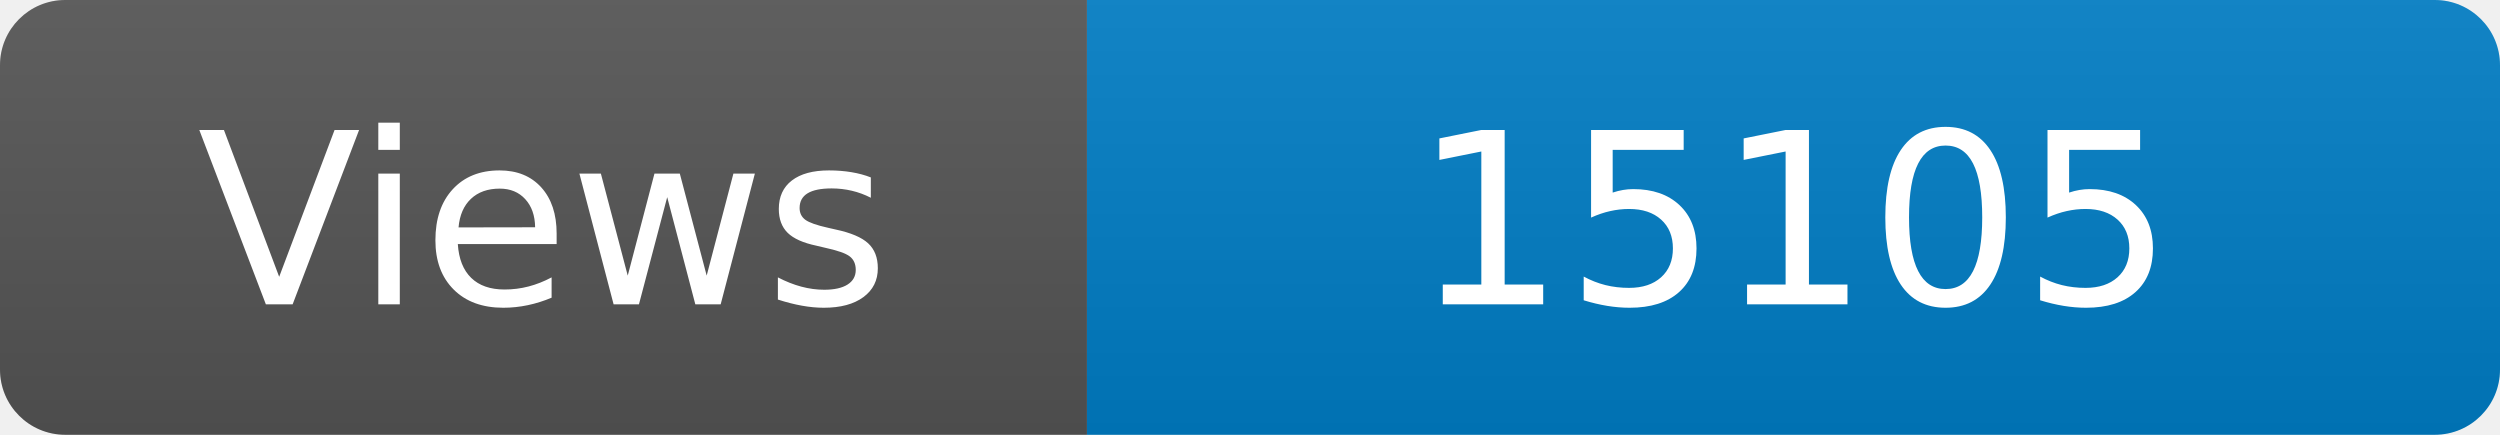
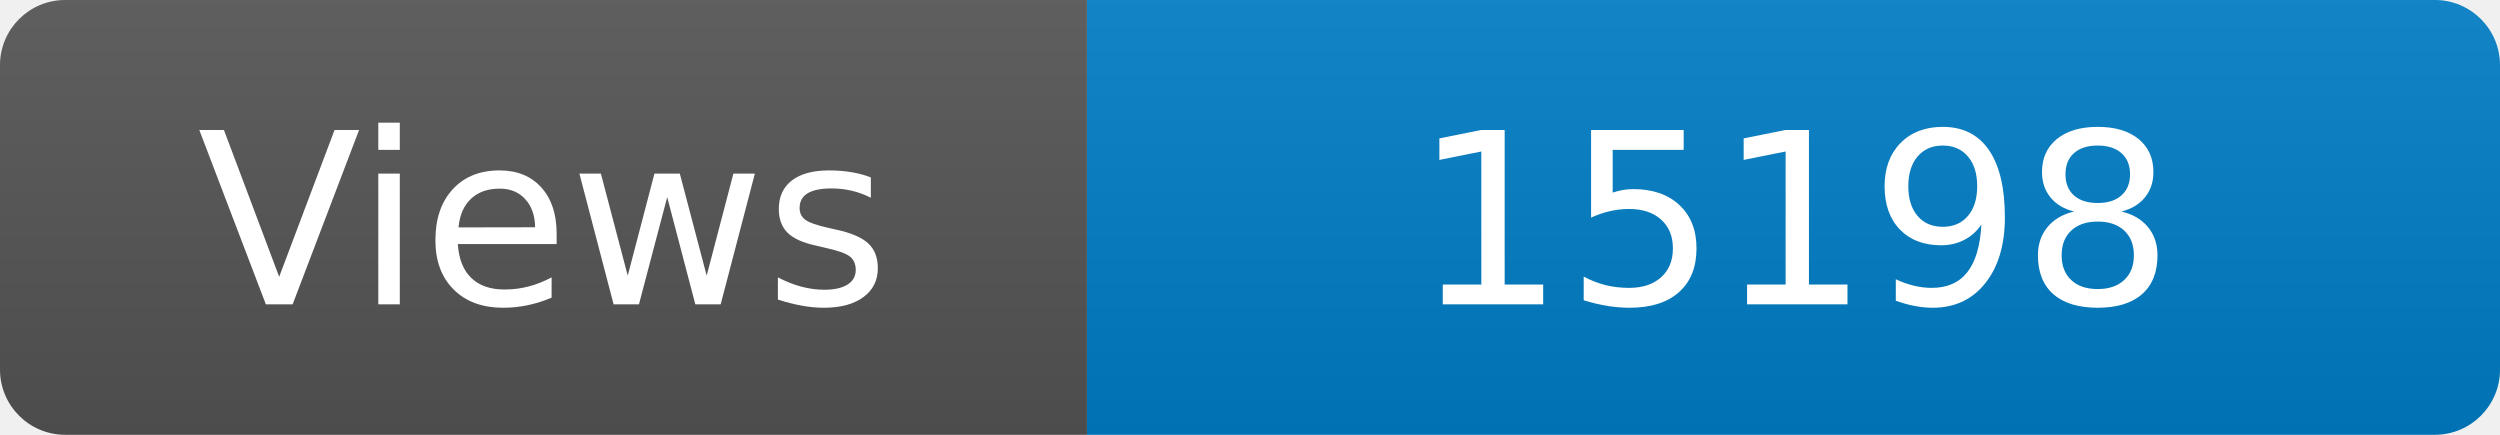
<svg xmlns="http://www.w3.org/2000/svg" width="115" height="20" role="img" aria-label="Maintained?: yes">
  <linearGradient id="s" x2="0" y2="100%">
    <stop offset="0" stop-color="#bbb" stop-opacity=".1" />
    <stop offset="1" stop-opacity=".1" />
  </linearGradient>
  <clipPath id="r">
    <rect width="115" height="20" rx="3" fill="#fff" />
  </clipPath>
  <g clip-path="url(#r)">
    <rect width="50" height="20" fill="#555" />
    <rect x="50" width="160" height="20" fill="#007ec6" />
    <rect width="115" height="20" fill="url(#s)" />
  </g>
  <g fill="#fff" text-anchor="middle" font-family="Verdana,Geneva,DejaVu Sans,sans-serif" font-size="110">
    <text x="250" y="140" transform="scale(.1)" fill="#fff">Views</text>
-     <text x="825" y="140" transform="scale(.1)" fill="#fff">15105</text>
+     <text x="825" y="140" transform="scale(.1)" fill="#fff">15198</text>
  </g>
</svg>
